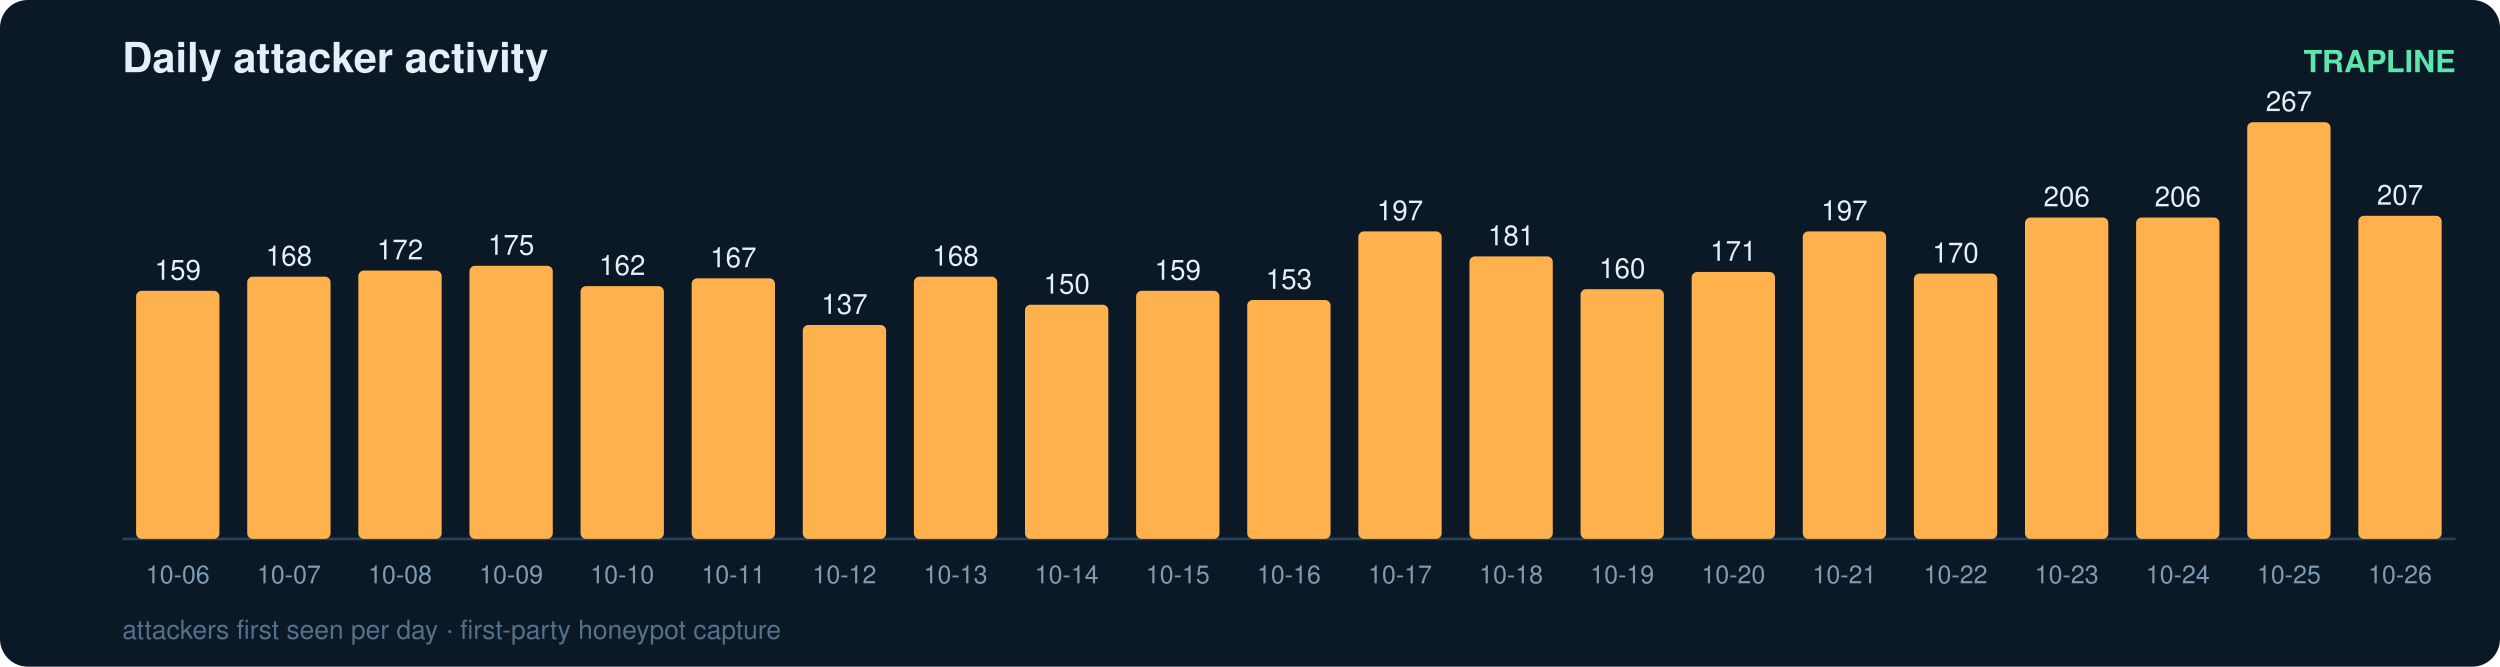
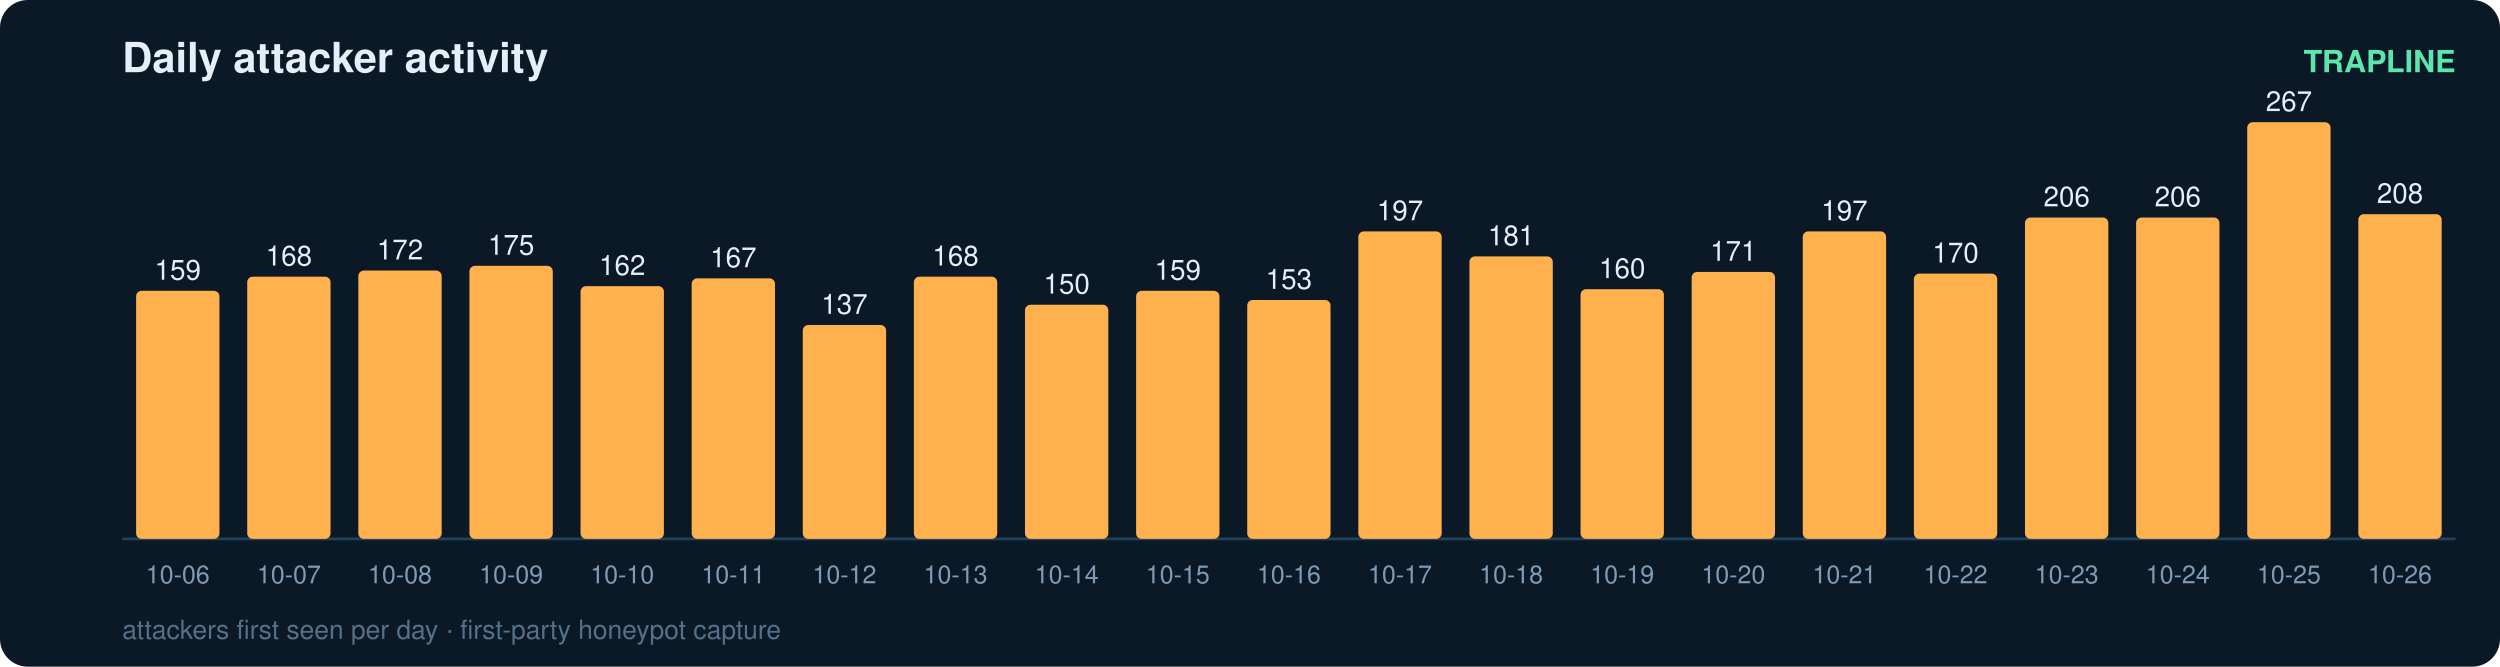
<svg xmlns="http://www.w3.org/2000/svg" width="900" height="240" viewBox="0 0 900 240" font-family="ui-sans-serif,Segoe UI,Helvetica,Arial">
  <rect width="900" height="240" rx="10" fill="#0b1826" />
  <text x="44" y="26" fill="#e6eff7" font-size="15" font-weight="700">Daily attacker activity</text>
  <text x="884" y="26" fill="#5ce6ad" font-size="11" text-anchor="end" font-weight="600">TRAPLINE</text>
  <line x1="44" y1="194" x2="884" y2="194" stroke="#22415a" stroke-width="1" />
  <rect x="49" y="104.7" width="30" height="89.3" rx="2" fill="#ffb14e" />
  <text x="64.0" y="100.7" fill="#e6eff7" font-size="10" text-anchor="middle" font-variant-numeric="tabular-nums">159</text>
  <text x="64.0" y="210.0" fill="#7f9bb3" font-size="9" text-anchor="middle">10-06</text>
  <rect x="89" y="99.6" width="30" height="94.4" rx="2" fill="#ffb14e" />
  <text x="104.0" y="95.6" fill="#e6eff7" font-size="10" text-anchor="middle" font-variant-numeric="tabular-nums">168</text>
  <text x="104.0" y="210.0" fill="#7f9bb3" font-size="9" text-anchor="middle">10-07</text>
  <rect x="129" y="97.4" width="30" height="96.6" rx="2" fill="#ffb14e" />
  <text x="144.0" y="93.4" fill="#e6eff7" font-size="10" text-anchor="middle" font-variant-numeric="tabular-nums">172</text>
  <text x="144.0" y="210.0" fill="#7f9bb3" font-size="9" text-anchor="middle">10-08</text>
  <rect x="169" y="95.7" width="30" height="98.3" rx="2" fill="#ffb14e" />
  <text x="184.0" y="91.7" fill="#e6eff7" font-size="10" text-anchor="middle" font-variant-numeric="tabular-nums">175</text>
  <text x="184.0" y="210.0" fill="#7f9bb3" font-size="9" text-anchor="middle">10-09</text>
  <rect x="209" y="103.0" width="30" height="91.0" rx="2" fill="#ffb14e" />
  <text x="224.0" y="99.0" fill="#e6eff7" font-size="10" text-anchor="middle" font-variant-numeric="tabular-nums">162</text>
  <text x="224.0" y="210.0" fill="#7f9bb3" font-size="9" text-anchor="middle">10-10</text>
  <rect x="249" y="100.2" width="30" height="93.8" rx="2" fill="#ffb14e" />
  <text x="264.0" y="96.2" fill="#e6eff7" font-size="10" text-anchor="middle" font-variant-numeric="tabular-nums">167</text>
  <text x="264.0" y="210.0" fill="#7f9bb3" font-size="9" text-anchor="middle">10-11</text>
  <rect x="289" y="117.0" width="30" height="77.0" rx="2" fill="#ffb14e" />
  <text x="304.0" y="113.0" fill="#e6eff7" font-size="10" text-anchor="middle" font-variant-numeric="tabular-nums">137</text>
  <text x="304.0" y="210.0" fill="#7f9bb3" font-size="9" text-anchor="middle">10-12</text>
  <rect x="329" y="99.6" width="30" height="94.4" rx="2" fill="#ffb14e" />
  <text x="344.0" y="95.6" fill="#e6eff7" font-size="10" text-anchor="middle" font-variant-numeric="tabular-nums">168</text>
  <text x="344.0" y="210.0" fill="#7f9bb3" font-size="9" text-anchor="middle">10-13</text>
  <rect x="369" y="109.7" width="30" height="84.3" rx="2" fill="#ffb14e" />
  <text x="384.0" y="105.7" fill="#e6eff7" font-size="10" text-anchor="middle" font-variant-numeric="tabular-nums">150</text>
  <text x="384.0" y="210.0" fill="#7f9bb3" font-size="9" text-anchor="middle">10-14</text>
  <rect x="409" y="104.7" width="30" height="89.3" rx="2" fill="#ffb14e" />
  <text x="424.0" y="100.7" fill="#e6eff7" font-size="10" text-anchor="middle" font-variant-numeric="tabular-nums">159</text>
  <text x="424.0" y="210.0" fill="#7f9bb3" font-size="9" text-anchor="middle">10-15</text>
  <rect x="449" y="108.0" width="30" height="86.0" rx="2" fill="#ffb14e" />
  <text x="464.0" y="104.0" fill="#e6eff7" font-size="10" text-anchor="middle" font-variant-numeric="tabular-nums">153</text>
  <text x="464.0" y="210.0" fill="#7f9bb3" font-size="9" text-anchor="middle">10-16</text>
  <rect x="489" y="83.3" width="30" height="110.7" rx="2" fill="#ffb14e" />
  <text x="504.0" y="79.3" fill="#e6eff7" font-size="10" text-anchor="middle" font-variant-numeric="tabular-nums">197</text>
  <text x="504.0" y="210.0" fill="#7f9bb3" font-size="9" text-anchor="middle">10-17</text>
  <rect x="529" y="92.3" width="30" height="101.7" rx="2" fill="#ffb14e" />
  <text x="544.0" y="88.3" fill="#e6eff7" font-size="10" text-anchor="middle" font-variant-numeric="tabular-nums">181</text>
  <text x="544.0" y="210.0" fill="#7f9bb3" font-size="9" text-anchor="middle">10-18</text>
  <rect x="569" y="104.1" width="30" height="89.9" rx="2" fill="#ffb14e" />
  <text x="584.0" y="100.1" fill="#e6eff7" font-size="10" text-anchor="middle" font-variant-numeric="tabular-nums">160</text>
  <text x="584.0" y="210.0" fill="#7f9bb3" font-size="9" text-anchor="middle">10-19</text>
  <rect x="609" y="97.9" width="30" height="96.1" rx="2" fill="#ffb14e" />
  <text x="624.0" y="93.9" fill="#e6eff7" font-size="10" text-anchor="middle" font-variant-numeric="tabular-nums">171</text>
  <text x="624.0" y="210.0" fill="#7f9bb3" font-size="9" text-anchor="middle">10-20</text>
  <rect x="649" y="83.3" width="30" height="110.7" rx="2" fill="#ffb14e" />
  <text x="664.0" y="79.3" fill="#e6eff7" font-size="10" text-anchor="middle" font-variant-numeric="tabular-nums">197</text>
  <text x="664.0" y="210.0" fill="#7f9bb3" font-size="9" text-anchor="middle">10-21</text>
  <rect x="689" y="98.5" width="30" height="95.5" rx="2" fill="#ffb14e" />
  <text x="704.0" y="94.5" fill="#e6eff7" font-size="10" text-anchor="middle" font-variant-numeric="tabular-nums">170</text>
  <text x="704.0" y="210.0" fill="#7f9bb3" font-size="9" text-anchor="middle">10-22</text>
  <rect x="729" y="78.3" width="30" height="115.7" rx="2" fill="#ffb14e" />
  <text x="744.0" y="74.3" fill="#e6eff7" font-size="10" text-anchor="middle" font-variant-numeric="tabular-nums">206</text>
  <text x="744.0" y="210.0" fill="#7f9bb3" font-size="9" text-anchor="middle">10-23</text>
  <rect x="769" y="78.3" width="30" height="115.7" rx="2" fill="#ffb14e" />
  <text x="784.0" y="74.3" fill="#e6eff7" font-size="10" text-anchor="middle" font-variant-numeric="tabular-nums">206</text>
  <text x="784.0" y="210.0" fill="#7f9bb3" font-size="9" text-anchor="middle">10-24</text>
  <rect x="809" y="44.0" width="30" height="150.0" rx="2" fill="#ffb14e" />
  <text x="824.0" y="40.0" fill="#e6eff7" font-size="10" text-anchor="middle" font-variant-numeric="tabular-nums">267</text>
  <text x="824.0" y="210.0" fill="#7f9bb3" font-size="9" text-anchor="middle">10-25</text>
-   <rect x="849" y="77.7" width="30" height="116.3" rx="2" fill="#ffb14e" />
-   <text x="864.0" y="73.7" fill="#e6eff7" font-size="10" text-anchor="middle" font-variant-numeric="tabular-nums">207</text>
+   <rect x="849" y="77.1" width="30" height="116.9" rx="2" fill="#ffb14e" />
+   <text x="864.0" y="73.1" fill="#e6eff7" font-size="10" text-anchor="middle" font-variant-numeric="tabular-nums">208</text>
  <text x="864.0" y="210.0" fill="#7f9bb3" font-size="9" text-anchor="middle">10-26</text>
  <text x="44" y="230" fill="#54708a" font-size="9.5">attackers first seen per day · first-party honeypot capture</text>
</svg>
